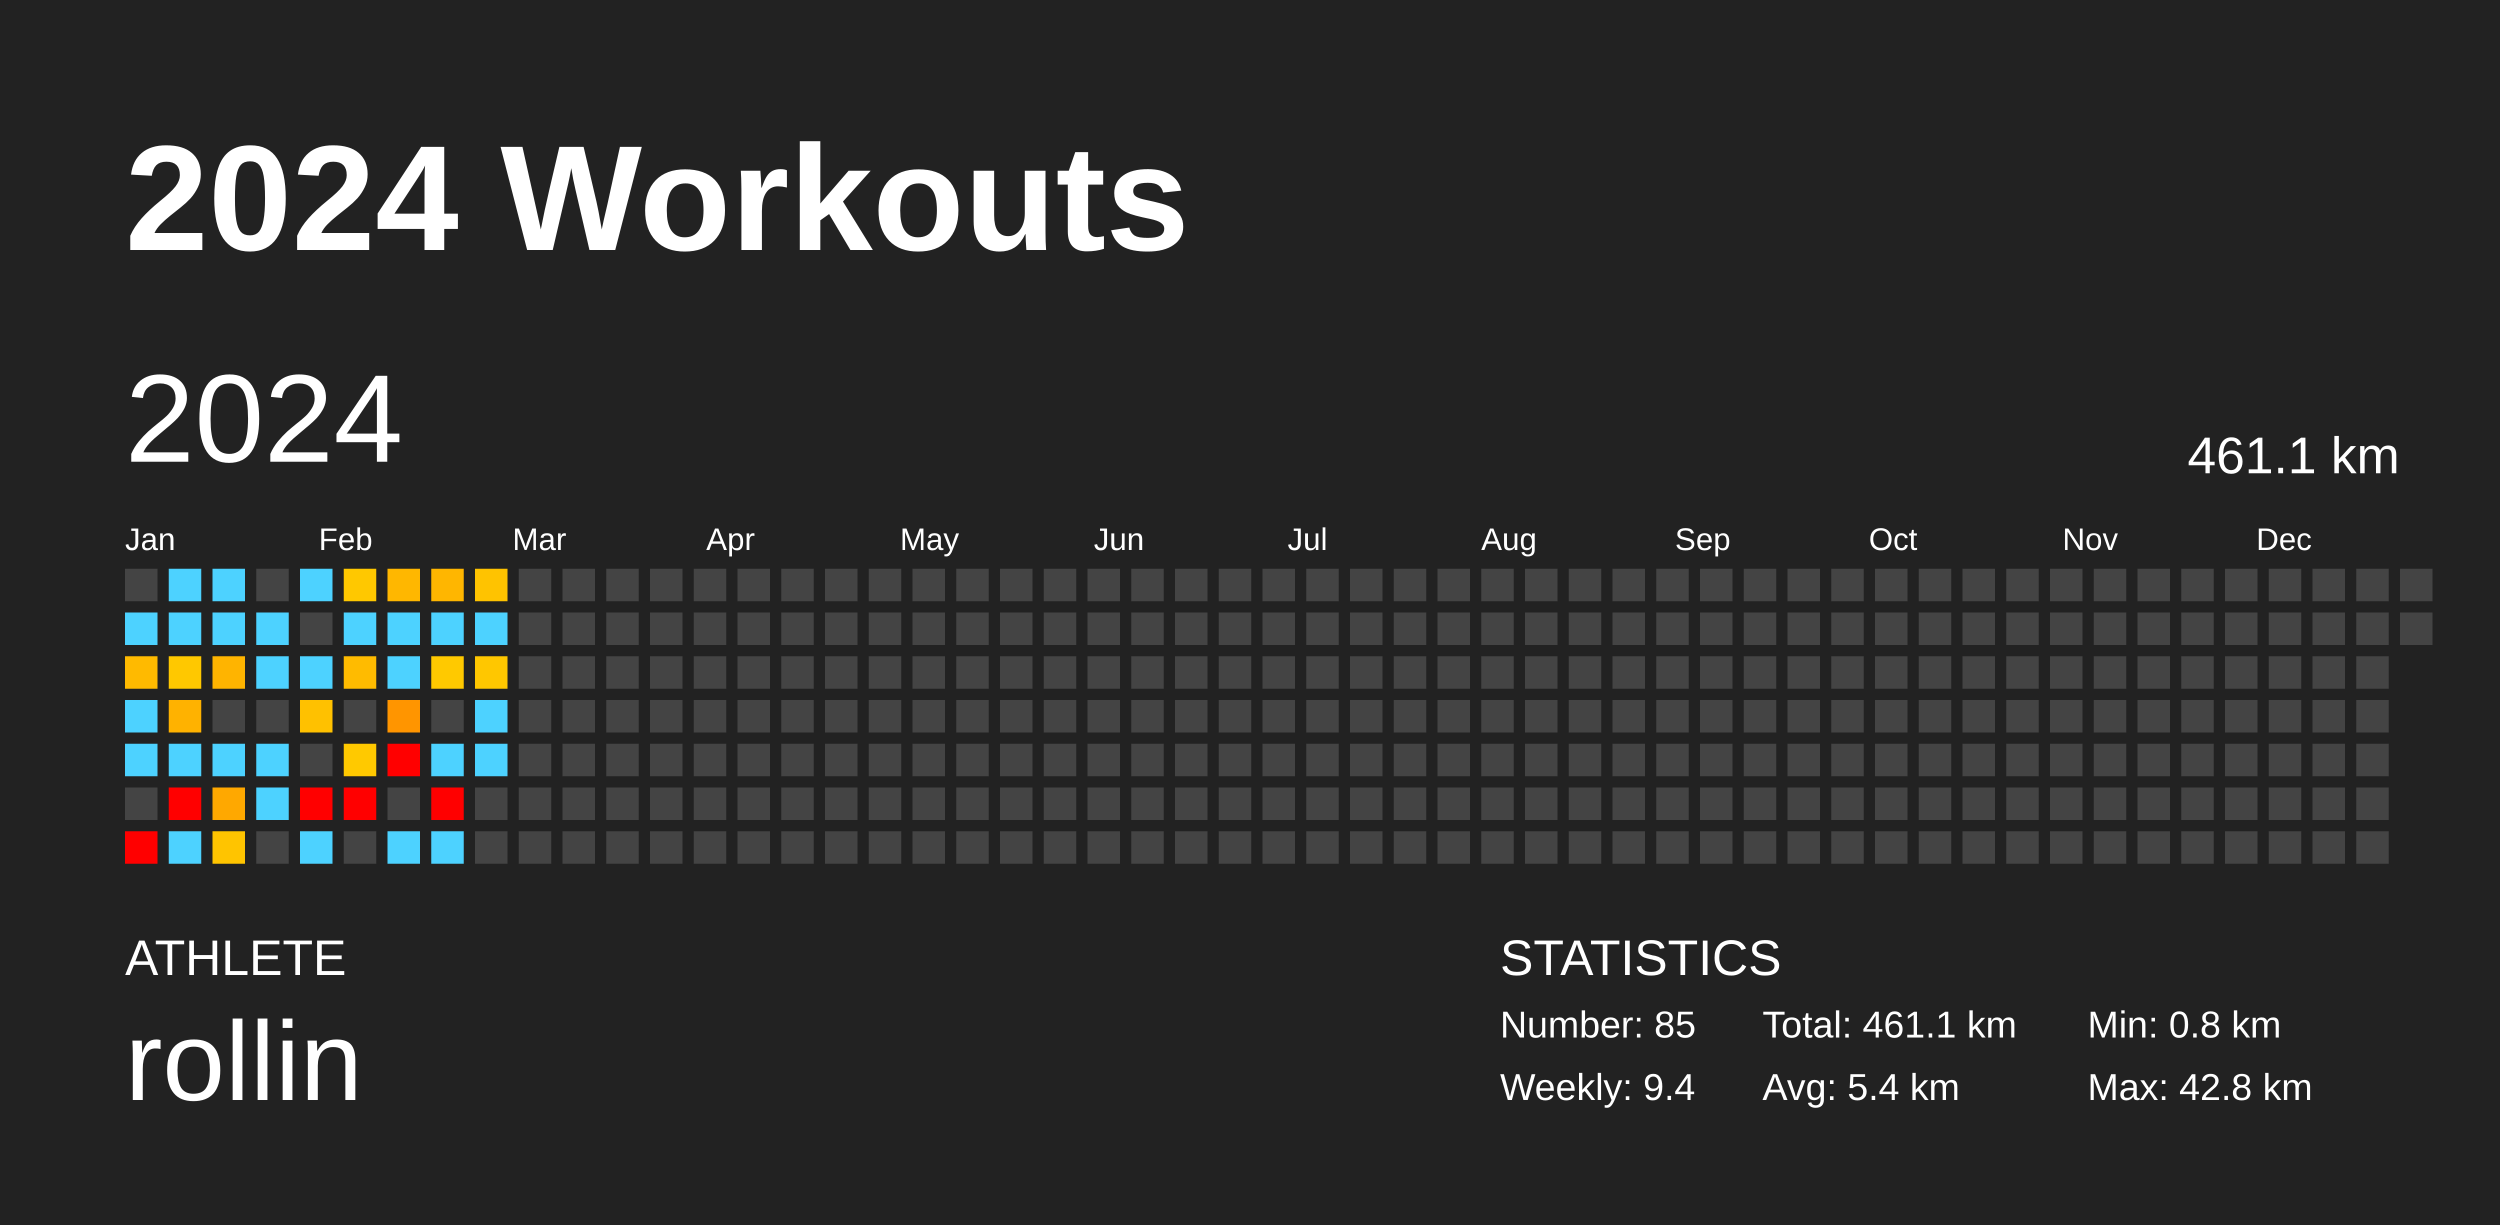
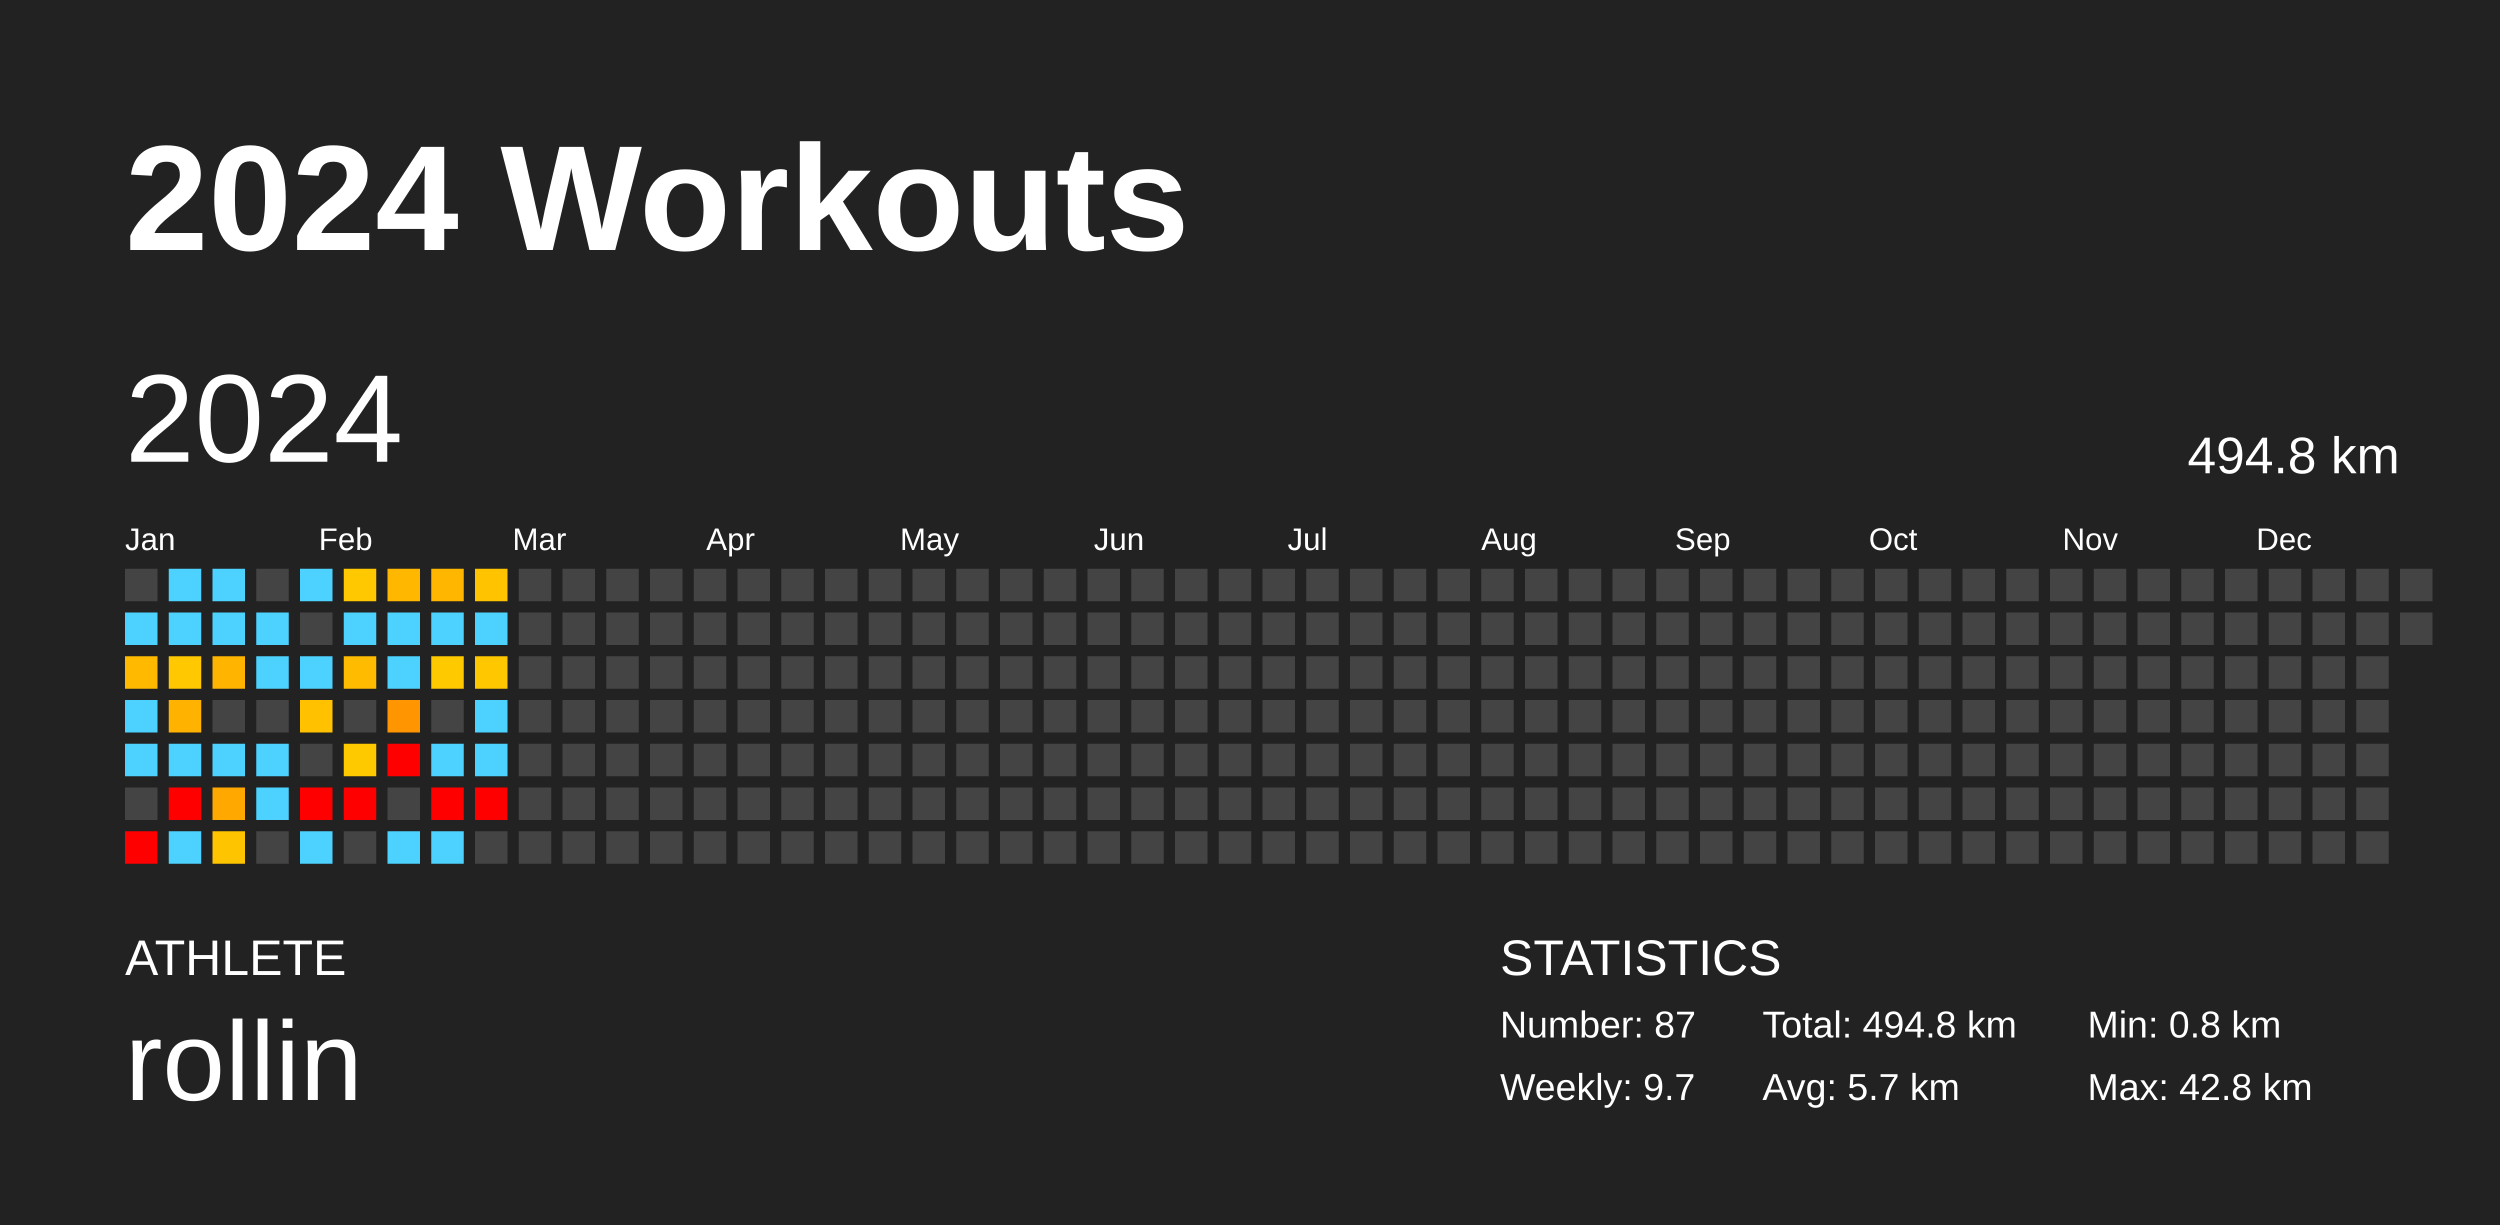
<svg xmlns="http://www.w3.org/2000/svg" baseProfile="full" height="98mm" version="1.1" viewBox="0,0,200,98" width="200mm">
  <defs />
  <rect fill="#222222" height="98" width="200" x="0" y="0" />
  <text fill="#FFFFFF" style="font-size:12px; font-family:Arial; font-weight:bold;" x="10" y="20">2024 Workouts</text>
  <text fill="#FFFFFF" style="font-size:4px; font-family:Arial" x="10" y="78">ATHLETE</text>
  <text fill="#FFFFFF" style="font-size:9px; font-family:Arial" x="10" y="88">rollin</text>
  <text fill="#FFFFFF" style="font-size:4px; font-family:Arial" x="120" y="78">STATISTICS</text>
-   <text fill="#FFFFFF" style="font-size:3px; font-family:Arial" x="120" y="83">Number: 85</text>
-   <text fill="#FFFFFF" style="font-size:3px; font-family:Arial" x="120" y="88">Weekly: 9.4</text>
-   <text fill="#FFFFFF" style="font-size:3px; font-family:Arial" x="141" y="83">Total: 461.1 km</text>
-   <text fill="#FFFFFF" style="font-size:3px; font-family:Arial" x="141" y="88">Avg: 5.4 km</text>
+   <text fill="#FFFFFF" style="font-size:3px; font-family:Arial" x="120" y="83">Number: 87</text>
+   <text fill="#FFFFFF" style="font-size:3px; font-family:Arial" x="120" y="88">Weekly: 9.7</text>
+   <text fill="#FFFFFF" style="font-size:3px; font-family:Arial" x="141" y="83">Total: 494.8 km</text>
+   <text fill="#FFFFFF" style="font-size:3px; font-family:Arial" x="141" y="88">Avg: 5.7 km</text>
  <text fill="#FFFFFF" style="font-size:3px; font-family:Arial" x="167" y="83">Min: 0.8 km</text>
  <text fill="#FFFFFF" style="font-size:3px; font-family:Arial" x="167" y="88">Max: 42.8 km</text>
  <text dominant-baseline="hanging" fill="#FFFFFF" style="font-size:10.0px; font-family:Arial;" x="10" y="30">2024</text>
-   <text dominant-baseline="hanging" fill="#FFFFFF" style="font-size:4.125px; font-family:Arial;" x="175" y="35">461.1 km</text>
+   <text dominant-baseline="hanging" fill="#FFFFFF" style="font-size:4.125px; font-family:Arial;" x="175" y="35">494.8 km</text>
  <text fill="#FFFFFF" style="font-size:2.5px; font-family:Arial" x="10.0" y="44">Jan</text>
  <text fill="#FFFFFF" style="font-size:2.5px; font-family:Arial" x="25.5" y="44">Feb</text>
  <text fill="#FFFFFF" style="font-size:2.5px; font-family:Arial" x="41.0" y="44">Mar</text>
  <text fill="#FFFFFF" style="font-size:2.5px; font-family:Arial" x="56.5" y="44">Apr</text>
  <text fill="#FFFFFF" style="font-size:2.5px; font-family:Arial" x="72.0" y="44">May</text>
  <text fill="#FFFFFF" style="font-size:2.5px; font-family:Arial" x="87.5" y="44">Jun</text>
  <text fill="#FFFFFF" style="font-size:2.5px; font-family:Arial" x="103.0" y="44">Jul</text>
  <text fill="#FFFFFF" style="font-size:2.5px; font-family:Arial" x="118.5" y="44">Aug</text>
  <text fill="#FFFFFF" style="font-size:2.5px; font-family:Arial" x="134.0" y="44">Sep</text>
  <text fill="#FFFFFF" style="font-size:2.5px; font-family:Arial" x="149.5" y="44">Oct</text>
  <text fill="#FFFFFF" style="font-size:2.5px; font-family:Arial" x="165.0" y="44">Nov</text>
  <text fill="#FFFFFF" style="font-size:2.5px; font-family:Arial" x="180.5" y="44">Dec</text>
  <rect fill="#444444" height="2.6" width="2.6" x="10.0" y="45.5" />
  <rect fill="#4dd2ff" height="2.6" width="2.6" x="10.0" y="49.0" />
  <rect fill="#ffba00" height="2.6" width="2.6" x="10.0" y="52.5" />
  <rect fill="#4dd2ff" height="2.6" width="2.6" x="10.0" y="56.0" />
  <rect fill="#4dd2ff" height="2.6" width="2.6" x="10.0" y="59.5" />
  <rect fill="#444444" height="2.6" width="2.6" x="10.0" y="63.0" />
  <rect fill="red" height="2.6" width="2.6" x="10.0" y="66.5" />
  <rect fill="#4dd2ff" height="2.6" width="2.6" x="13.5" y="45.5" />
  <rect fill="#4dd2ff" height="2.6" width="2.6" x="13.5" y="49.0" />
  <rect fill="#ffc800" height="2.6" width="2.6" x="13.5" y="52.5" />
  <rect fill="#ffb200" height="2.6" width="2.6" x="13.5" y="56.0" />
  <rect fill="#4dd2ff" height="2.6" width="2.6" x="13.5" y="59.5" />
  <rect fill="red" height="2.6" width="2.6" x="13.5" y="63.0" />
  <rect fill="#4dd2ff" height="2.6" width="2.6" x="13.5" y="66.5" />
  <rect fill="#4dd2ff" height="2.6" width="2.6" x="17.0" y="45.5" />
  <rect fill="#4dd2ff" height="2.6" width="2.6" x="17.0" y="49.0" />
  <rect fill="#ffb400" height="2.6" width="2.6" x="17.0" y="52.5" />
  <rect fill="#444444" height="2.6" width="2.6" x="17.0" y="56.0" />
  <rect fill="#4dd2ff" height="2.6" width="2.6" x="17.0" y="59.5" />
  <rect fill="#ffa800" height="2.6" width="2.6" x="17.0" y="63.0" />
  <rect fill="#ffc400" height="2.6" width="2.6" x="17.0" y="66.5" />
  <rect fill="#444444" height="2.6" width="2.6" x="20.5" y="45.5" />
  <rect fill="#4dd2ff" height="2.6" width="2.6" x="20.5" y="49.0" />
  <rect fill="#4dd2ff" height="2.6" width="2.6" x="20.5" y="52.5" />
  <rect fill="#444444" height="2.6" width="2.6" x="20.5" y="56.0" />
  <rect fill="#4dd2ff" height="2.6" width="2.6" x="20.5" y="59.5" />
  <rect fill="#4dd2ff" height="2.6" width="2.6" x="20.5" y="63.0" />
  <rect fill="#444444" height="2.6" width="2.6" x="20.5" y="66.5" />
  <rect fill="#4dd2ff" height="2.6" width="2.6" x="24.0" y="45.5" />
  <rect fill="#444444" height="2.6" width="2.6" x="24.0" y="49.0" />
  <rect fill="#4dd2ff" height="2.6" width="2.6" x="24.0" y="52.5" />
  <rect fill="#ffc100" height="2.6" width="2.6" x="24.0" y="56.0" />
  <rect fill="#444444" height="2.6" width="2.6" x="24.0" y="59.5" />
  <rect fill="red" height="2.6" width="2.6" x="24.0" y="63.0" />
  <rect fill="#4dd2ff" height="2.6" width="2.6" x="24.0" y="66.5" />
  <rect fill="#ffc800" height="2.6" width="2.6" x="27.5" y="45.5" />
  <rect fill="#4dd2ff" height="2.6" width="2.6" x="27.5" y="49.0" />
  <rect fill="#ffbb00" height="2.6" width="2.6" x="27.5" y="52.5" />
  <rect fill="#444444" height="2.6" width="2.6" x="27.5" y="56.0" />
  <rect fill="#ffc900" height="2.6" width="2.6" x="27.5" y="59.5" />
  <rect fill="red" height="2.6" width="2.6" x="27.5" y="63.0" />
  <rect fill="#444444" height="2.6" width="2.6" x="27.5" y="66.5" />
  <rect fill="#ffb700" height="2.6" width="2.6" x="31.0" y="45.5" />
  <rect fill="#4dd2ff" height="2.6" width="2.6" x="31.0" y="49.0" />
  <rect fill="#4dd2ff" height="2.6" width="2.6" x="31.0" y="52.5" />
  <rect fill="#ff9500" height="2.6" width="2.6" x="31.0" y="56.0" />
  <rect fill="red" height="2.6" width="2.6" x="31.0" y="59.5" />
  <rect fill="#444444" height="2.6" width="2.6" x="31.0" y="63.0" />
  <rect fill="#4dd2ff" height="2.6" width="2.6" x="31.0" y="66.5" />
  <rect fill="#ffb600" height="2.6" width="2.6" x="34.5" y="45.5" />
  <rect fill="#4dd2ff" height="2.6" width="2.6" x="34.5" y="49.0" />
  <rect fill="#ffc900" height="2.6" width="2.6" x="34.5" y="52.5" />
  <rect fill="#444444" height="2.6" width="2.6" x="34.5" y="56.0" />
  <rect fill="#4dd2ff" height="2.6" width="2.6" x="34.5" y="59.5" />
  <rect fill="red" height="2.6" width="2.6" x="34.5" y="63.0" />
  <rect fill="#4dd2ff" height="2.6" width="2.6" x="34.5" y="66.5" />
  <rect fill="#ffc300" height="2.6" width="2.6" x="38.0" y="45.5" />
  <rect fill="#4dd2ff" height="2.6" width="2.6" x="38.0" y="49.0" />
  <rect fill="#ffc700" height="2.6" width="2.6" x="38.0" y="52.5" />
  <rect fill="#4dd2ff" height="2.6" width="2.6" x="38.0" y="56.0" />
  <rect fill="#4dd2ff" height="2.6" width="2.6" x="38.0" y="59.5" />
-   <rect fill="#444444" height="2.6" width="2.6" x="38.0" y="63.0" />
+   <rect fill="red" height="2.6" width="2.6" x="38.0" y="63.0" />
  <rect fill="#444444" height="2.6" width="2.6" x="38.0" y="66.5" />
  <rect fill="#444444" height="2.6" width="2.6" x="41.5" y="45.5" />
  <rect fill="#444444" height="2.6" width="2.6" x="41.5" y="49.0" />
  <rect fill="#444444" height="2.6" width="2.6" x="41.5" y="52.5" />
  <rect fill="#444444" height="2.6" width="2.6" x="41.5" y="56.0" />
  <rect fill="#444444" height="2.6" width="2.6" x="41.5" y="59.5" />
  <rect fill="#444444" height="2.6" width="2.6" x="41.5" y="63.0" />
  <rect fill="#444444" height="2.6" width="2.6" x="41.5" y="66.5" />
  <rect fill="#444444" height="2.6" width="2.6" x="45.0" y="45.5" />
  <rect fill="#444444" height="2.6" width="2.6" x="45.0" y="49.0" />
  <rect fill="#444444" height="2.6" width="2.6" x="45.0" y="52.5" />
  <rect fill="#444444" height="2.6" width="2.6" x="45.0" y="56.0" />
  <rect fill="#444444" height="2.6" width="2.6" x="45.0" y="59.5" />
  <rect fill="#444444" height="2.6" width="2.6" x="45.0" y="63.0" />
  <rect fill="#444444" height="2.6" width="2.6" x="45.0" y="66.5" />
  <rect fill="#444444" height="2.6" width="2.6" x="48.5" y="45.5" />
  <rect fill="#444444" height="2.6" width="2.6" x="48.5" y="49.0" />
  <rect fill="#444444" height="2.6" width="2.6" x="48.5" y="52.5" />
  <rect fill="#444444" height="2.6" width="2.6" x="48.5" y="56.0" />
  <rect fill="#444444" height="2.6" width="2.6" x="48.5" y="59.5" />
  <rect fill="#444444" height="2.6" width="2.6" x="48.5" y="63.0" />
  <rect fill="#444444" height="2.6" width="2.6" x="48.5" y="66.5" />
  <rect fill="#444444" height="2.6" width="2.6" x="52.0" y="45.5" />
  <rect fill="#444444" height="2.6" width="2.6" x="52.0" y="49.0" />
  <rect fill="#444444" height="2.6" width="2.6" x="52.0" y="52.5" />
  <rect fill="#444444" height="2.6" width="2.6" x="52.0" y="56.0" />
  <rect fill="#444444" height="2.6" width="2.6" x="52.0" y="59.5" />
  <rect fill="#444444" height="2.6" width="2.6" x="52.0" y="63.0" />
  <rect fill="#444444" height="2.6" width="2.6" x="52.0" y="66.5" />
  <rect fill="#444444" height="2.6" width="2.6" x="55.5" y="45.5" />
  <rect fill="#444444" height="2.6" width="2.6" x="55.5" y="49.0" />
  <rect fill="#444444" height="2.6" width="2.6" x="55.5" y="52.5" />
  <rect fill="#444444" height="2.6" width="2.6" x="55.5" y="56.0" />
  <rect fill="#444444" height="2.6" width="2.6" x="55.5" y="59.5" />
  <rect fill="#444444" height="2.6" width="2.6" x="55.5" y="63.0" />
  <rect fill="#444444" height="2.6" width="2.6" x="55.5" y="66.5" />
  <rect fill="#444444" height="2.6" width="2.6" x="59.0" y="45.5" />
  <rect fill="#444444" height="2.6" width="2.6" x="59.0" y="49.0" />
  <rect fill="#444444" height="2.6" width="2.6" x="59.0" y="52.5" />
  <rect fill="#444444" height="2.6" width="2.6" x="59.0" y="56.0" />
  <rect fill="#444444" height="2.6" width="2.6" x="59.0" y="59.5" />
  <rect fill="#444444" height="2.6" width="2.6" x="59.0" y="63.0" />
  <rect fill="#444444" height="2.6" width="2.6" x="59.0" y="66.5" />
  <rect fill="#444444" height="2.6" width="2.6" x="62.5" y="45.5" />
  <rect fill="#444444" height="2.6" width="2.6" x="62.5" y="49.0" />
  <rect fill="#444444" height="2.6" width="2.6" x="62.5" y="52.5" />
  <rect fill="#444444" height="2.6" width="2.6" x="62.5" y="56.0" />
  <rect fill="#444444" height="2.6" width="2.6" x="62.5" y="59.5" />
  <rect fill="#444444" height="2.6" width="2.6" x="62.5" y="63.0" />
  <rect fill="#444444" height="2.6" width="2.6" x="62.5" y="66.5" />
  <rect fill="#444444" height="2.6" width="2.6" x="66.0" y="45.5" />
  <rect fill="#444444" height="2.6" width="2.6" x="66.0" y="49.0" />
  <rect fill="#444444" height="2.6" width="2.6" x="66.0" y="52.5" />
  <rect fill="#444444" height="2.6" width="2.6" x="66.0" y="56.0" />
  <rect fill="#444444" height="2.6" width="2.6" x="66.0" y="59.5" />
  <rect fill="#444444" height="2.6" width="2.6" x="66.0" y="63.0" />
  <rect fill="#444444" height="2.6" width="2.6" x="66.0" y="66.5" />
  <rect fill="#444444" height="2.6" width="2.6" x="69.5" y="45.5" />
  <rect fill="#444444" height="2.6" width="2.6" x="69.5" y="49.0" />
  <rect fill="#444444" height="2.6" width="2.6" x="69.5" y="52.5" />
  <rect fill="#444444" height="2.6" width="2.6" x="69.5" y="56.0" />
  <rect fill="#444444" height="2.6" width="2.6" x="69.5" y="59.5" />
  <rect fill="#444444" height="2.6" width="2.6" x="69.5" y="63.0" />
  <rect fill="#444444" height="2.6" width="2.6" x="69.5" y="66.5" />
  <rect fill="#444444" height="2.6" width="2.6" x="73.0" y="45.5" />
  <rect fill="#444444" height="2.6" width="2.6" x="73.0" y="49.0" />
  <rect fill="#444444" height="2.6" width="2.6" x="73.0" y="52.5" />
  <rect fill="#444444" height="2.6" width="2.6" x="73.0" y="56.0" />
  <rect fill="#444444" height="2.6" width="2.6" x="73.0" y="59.5" />
  <rect fill="#444444" height="2.6" width="2.6" x="73.0" y="63.0" />
  <rect fill="#444444" height="2.6" width="2.6" x="73.0" y="66.5" />
  <rect fill="#444444" height="2.6" width="2.6" x="76.5" y="45.5" />
  <rect fill="#444444" height="2.6" width="2.6" x="76.5" y="49.0" />
  <rect fill="#444444" height="2.6" width="2.6" x="76.5" y="52.5" />
  <rect fill="#444444" height="2.6" width="2.6" x="76.5" y="56.0" />
  <rect fill="#444444" height="2.6" width="2.6" x="76.5" y="59.5" />
  <rect fill="#444444" height="2.6" width="2.6" x="76.5" y="63.0" />
  <rect fill="#444444" height="2.6" width="2.6" x="76.5" y="66.5" />
  <rect fill="#444444" height="2.6" width="2.6" x="80.0" y="45.5" />
  <rect fill="#444444" height="2.6" width="2.6" x="80.0" y="49.0" />
  <rect fill="#444444" height="2.6" width="2.6" x="80.0" y="52.5" />
  <rect fill="#444444" height="2.6" width="2.6" x="80.0" y="56.0" />
  <rect fill="#444444" height="2.6" width="2.6" x="80.0" y="59.5" />
  <rect fill="#444444" height="2.6" width="2.6" x="80.0" y="63.0" />
  <rect fill="#444444" height="2.6" width="2.6" x="80.0" y="66.5" />
  <rect fill="#444444" height="2.6" width="2.6" x="83.5" y="45.5" />
  <rect fill="#444444" height="2.6" width="2.6" x="83.5" y="49.0" />
  <rect fill="#444444" height="2.6" width="2.6" x="83.5" y="52.5" />
  <rect fill="#444444" height="2.6" width="2.6" x="83.5" y="56.0" />
  <rect fill="#444444" height="2.6" width="2.6" x="83.5" y="59.5" />
  <rect fill="#444444" height="2.6" width="2.6" x="83.5" y="63.0" />
  <rect fill="#444444" height="2.6" width="2.6" x="83.5" y="66.5" />
  <rect fill="#444444" height="2.6" width="2.6" x="87.0" y="45.5" />
  <rect fill="#444444" height="2.6" width="2.6" x="87.0" y="49.0" />
  <rect fill="#444444" height="2.6" width="2.6" x="87.0" y="52.5" />
  <rect fill="#444444" height="2.6" width="2.6" x="87.0" y="56.0" />
  <rect fill="#444444" height="2.6" width="2.6" x="87.0" y="59.5" />
  <rect fill="#444444" height="2.6" width="2.6" x="87.0" y="63.0" />
  <rect fill="#444444" height="2.6" width="2.6" x="87.0" y="66.5" />
  <rect fill="#444444" height="2.6" width="2.6" x="90.5" y="45.5" />
  <rect fill="#444444" height="2.6" width="2.6" x="90.5" y="49.0" />
  <rect fill="#444444" height="2.6" width="2.6" x="90.5" y="52.5" />
  <rect fill="#444444" height="2.6" width="2.6" x="90.5" y="56.0" />
  <rect fill="#444444" height="2.6" width="2.6" x="90.5" y="59.5" />
  <rect fill="#444444" height="2.6" width="2.6" x="90.5" y="63.0" />
  <rect fill="#444444" height="2.6" width="2.6" x="90.5" y="66.5" />
  <rect fill="#444444" height="2.6" width="2.6" x="94.0" y="45.5" />
  <rect fill="#444444" height="2.6" width="2.6" x="94.0" y="49.0" />
  <rect fill="#444444" height="2.6" width="2.6" x="94.0" y="52.5" />
  <rect fill="#444444" height="2.6" width="2.6" x="94.0" y="56.0" />
  <rect fill="#444444" height="2.6" width="2.6" x="94.0" y="59.5" />
  <rect fill="#444444" height="2.6" width="2.6" x="94.0" y="63.0" />
  <rect fill="#444444" height="2.6" width="2.6" x="94.0" y="66.5" />
  <rect fill="#444444" height="2.6" width="2.6" x="97.5" y="45.5" />
  <rect fill="#444444" height="2.6" width="2.6" x="97.5" y="49.0" />
  <rect fill="#444444" height="2.6" width="2.6" x="97.5" y="52.5" />
  <rect fill="#444444" height="2.6" width="2.6" x="97.5" y="56.0" />
  <rect fill="#444444" height="2.6" width="2.6" x="97.5" y="59.5" />
  <rect fill="#444444" height="2.6" width="2.6" x="97.5" y="63.0" />
  <rect fill="#444444" height="2.6" width="2.6" x="97.5" y="66.5" />
  <rect fill="#444444" height="2.6" width="2.6" x="101.0" y="45.5" />
  <rect fill="#444444" height="2.6" width="2.6" x="101.0" y="49.0" />
  <rect fill="#444444" height="2.6" width="2.6" x="101.0" y="52.5" />
  <rect fill="#444444" height="2.6" width="2.6" x="101.0" y="56.0" />
  <rect fill="#444444" height="2.6" width="2.6" x="101.0" y="59.5" />
  <rect fill="#444444" height="2.6" width="2.6" x="101.0" y="63.0" />
  <rect fill="#444444" height="2.6" width="2.6" x="101.0" y="66.5" />
  <rect fill="#444444" height="2.6" width="2.6" x="104.5" y="45.5" />
  <rect fill="#444444" height="2.6" width="2.6" x="104.5" y="49.0" />
  <rect fill="#444444" height="2.6" width="2.6" x="104.5" y="52.5" />
  <rect fill="#444444" height="2.6" width="2.6" x="104.5" y="56.0" />
  <rect fill="#444444" height="2.6" width="2.6" x="104.5" y="59.5" />
  <rect fill="#444444" height="2.6" width="2.6" x="104.5" y="63.0" />
  <rect fill="#444444" height="2.6" width="2.6" x="104.5" y="66.5" />
  <rect fill="#444444" height="2.6" width="2.6" x="108.0" y="45.5" />
  <rect fill="#444444" height="2.6" width="2.6" x="108.0" y="49.0" />
  <rect fill="#444444" height="2.6" width="2.6" x="108.0" y="52.5" />
  <rect fill="#444444" height="2.6" width="2.6" x="108.0" y="56.0" />
  <rect fill="#444444" height="2.6" width="2.6" x="108.0" y="59.5" />
  <rect fill="#444444" height="2.6" width="2.6" x="108.0" y="63.0" />
  <rect fill="#444444" height="2.6" width="2.6" x="108.0" y="66.5" />
  <rect fill="#444444" height="2.6" width="2.6" x="111.5" y="45.5" />
  <rect fill="#444444" height="2.6" width="2.6" x="111.5" y="49.0" />
  <rect fill="#444444" height="2.6" width="2.6" x="111.5" y="52.5" />
  <rect fill="#444444" height="2.6" width="2.6" x="111.5" y="56.0" />
  <rect fill="#444444" height="2.6" width="2.6" x="111.5" y="59.5" />
  <rect fill="#444444" height="2.6" width="2.6" x="111.5" y="63.0" />
  <rect fill="#444444" height="2.6" width="2.6" x="111.5" y="66.5" />
  <rect fill="#444444" height="2.6" width="2.6" x="115.0" y="45.5" />
  <rect fill="#444444" height="2.6" width="2.6" x="115.0" y="49.0" />
  <rect fill="#444444" height="2.6" width="2.6" x="115.0" y="52.5" />
  <rect fill="#444444" height="2.6" width="2.6" x="115.0" y="56.0" />
  <rect fill="#444444" height="2.6" width="2.6" x="115.0" y="59.5" />
  <rect fill="#444444" height="2.6" width="2.6" x="115.0" y="63.0" />
  <rect fill="#444444" height="2.6" width="2.6" x="115.0" y="66.5" />
  <rect fill="#444444" height="2.6" width="2.6" x="118.5" y="45.5" />
  <rect fill="#444444" height="2.6" width="2.6" x="118.5" y="49.0" />
  <rect fill="#444444" height="2.6" width="2.6" x="118.5" y="52.5" />
  <rect fill="#444444" height="2.6" width="2.6" x="118.5" y="56.0" />
  <rect fill="#444444" height="2.6" width="2.6" x="118.5" y="59.5" />
  <rect fill="#444444" height="2.6" width="2.6" x="118.5" y="63.0" />
  <rect fill="#444444" height="2.6" width="2.6" x="118.5" y="66.5" />
  <rect fill="#444444" height="2.6" width="2.6" x="122.0" y="45.5" />
  <rect fill="#444444" height="2.6" width="2.6" x="122.0" y="49.0" />
  <rect fill="#444444" height="2.6" width="2.6" x="122.0" y="52.5" />
  <rect fill="#444444" height="2.6" width="2.6" x="122.0" y="56.0" />
  <rect fill="#444444" height="2.6" width="2.6" x="122.0" y="59.5" />
  <rect fill="#444444" height="2.6" width="2.6" x="122.0" y="63.0" />
  <rect fill="#444444" height="2.6" width="2.6" x="122.0" y="66.5" />
  <rect fill="#444444" height="2.6" width="2.6" x="125.5" y="45.5" />
  <rect fill="#444444" height="2.6" width="2.6" x="125.5" y="49.0" />
  <rect fill="#444444" height="2.6" width="2.6" x="125.5" y="52.5" />
  <rect fill="#444444" height="2.6" width="2.6" x="125.5" y="56.0" />
  <rect fill="#444444" height="2.6" width="2.6" x="125.5" y="59.5" />
  <rect fill="#444444" height="2.6" width="2.6" x="125.5" y="63.0" />
  <rect fill="#444444" height="2.6" width="2.6" x="125.5" y="66.5" />
  <rect fill="#444444" height="2.6" width="2.6" x="129.0" y="45.5" />
  <rect fill="#444444" height="2.6" width="2.6" x="129.0" y="49.0" />
  <rect fill="#444444" height="2.6" width="2.6" x="129.0" y="52.5" />
  <rect fill="#444444" height="2.6" width="2.6" x="129.0" y="56.0" />
  <rect fill="#444444" height="2.6" width="2.6" x="129.0" y="59.5" />
  <rect fill="#444444" height="2.6" width="2.6" x="129.0" y="63.0" />
  <rect fill="#444444" height="2.6" width="2.6" x="129.0" y="66.5" />
  <rect fill="#444444" height="2.6" width="2.6" x="132.5" y="45.5" />
  <rect fill="#444444" height="2.6" width="2.6" x="132.5" y="49.0" />
  <rect fill="#444444" height="2.6" width="2.6" x="132.5" y="52.5" />
  <rect fill="#444444" height="2.6" width="2.6" x="132.5" y="56.0" />
  <rect fill="#444444" height="2.6" width="2.6" x="132.5" y="59.5" />
  <rect fill="#444444" height="2.6" width="2.6" x="132.5" y="63.0" />
  <rect fill="#444444" height="2.6" width="2.6" x="132.5" y="66.5" />
  <rect fill="#444444" height="2.6" width="2.6" x="136.0" y="45.5" />
  <rect fill="#444444" height="2.6" width="2.6" x="136.0" y="49.0" />
  <rect fill="#444444" height="2.6" width="2.6" x="136.0" y="52.5" />
  <rect fill="#444444" height="2.6" width="2.6" x="136.0" y="56.0" />
  <rect fill="#444444" height="2.6" width="2.6" x="136.0" y="59.5" />
  <rect fill="#444444" height="2.6" width="2.6" x="136.0" y="63.0" />
  <rect fill="#444444" height="2.6" width="2.6" x="136.0" y="66.5" />
  <rect fill="#444444" height="2.6" width="2.6" x="139.5" y="45.5" />
  <rect fill="#444444" height="2.6" width="2.6" x="139.5" y="49.0" />
  <rect fill="#444444" height="2.6" width="2.6" x="139.5" y="52.5" />
  <rect fill="#444444" height="2.6" width="2.6" x="139.5" y="56.0" />
  <rect fill="#444444" height="2.6" width="2.6" x="139.5" y="59.5" />
  <rect fill="#444444" height="2.6" width="2.6" x="139.5" y="63.0" />
  <rect fill="#444444" height="2.6" width="2.6" x="139.5" y="66.5" />
  <rect fill="#444444" height="2.6" width="2.6" x="143.0" y="45.5" />
  <rect fill="#444444" height="2.6" width="2.6" x="143.0" y="49.0" />
  <rect fill="#444444" height="2.6" width="2.6" x="143.0" y="52.5" />
  <rect fill="#444444" height="2.6" width="2.6" x="143.0" y="56.0" />
  <rect fill="#444444" height="2.6" width="2.6" x="143.0" y="59.5" />
  <rect fill="#444444" height="2.6" width="2.6" x="143.0" y="63.0" />
  <rect fill="#444444" height="2.6" width="2.6" x="143.0" y="66.5" />
  <rect fill="#444444" height="2.6" width="2.6" x="146.5" y="45.5" />
  <rect fill="#444444" height="2.6" width="2.6" x="146.5" y="49.0" />
  <rect fill="#444444" height="2.6" width="2.6" x="146.5" y="52.5" />
  <rect fill="#444444" height="2.6" width="2.6" x="146.5" y="56.0" />
  <rect fill="#444444" height="2.6" width="2.6" x="146.5" y="59.5" />
  <rect fill="#444444" height="2.6" width="2.6" x="146.5" y="63.0" />
  <rect fill="#444444" height="2.6" width="2.6" x="146.5" y="66.5" />
  <rect fill="#444444" height="2.6" width="2.6" x="150.0" y="45.5" />
  <rect fill="#444444" height="2.6" width="2.6" x="150.0" y="49.0" />
  <rect fill="#444444" height="2.6" width="2.6" x="150.0" y="52.5" />
  <rect fill="#444444" height="2.6" width="2.6" x="150.0" y="56.0" />
  <rect fill="#444444" height="2.6" width="2.6" x="150.0" y="59.5" />
  <rect fill="#444444" height="2.6" width="2.6" x="150.0" y="63.0" />
  <rect fill="#444444" height="2.6" width="2.6" x="150.0" y="66.5" />
  <rect fill="#444444" height="2.6" width="2.6" x="153.5" y="45.5" />
  <rect fill="#444444" height="2.6" width="2.6" x="153.5" y="49.0" />
  <rect fill="#444444" height="2.6" width="2.6" x="153.5" y="52.5" />
  <rect fill="#444444" height="2.6" width="2.6" x="153.5" y="56.0" />
  <rect fill="#444444" height="2.6" width="2.6" x="153.5" y="59.5" />
  <rect fill="#444444" height="2.6" width="2.6" x="153.5" y="63.0" />
  <rect fill="#444444" height="2.6" width="2.6" x="153.5" y="66.5" />
  <rect fill="#444444" height="2.6" width="2.6" x="157.0" y="45.5" />
  <rect fill="#444444" height="2.6" width="2.6" x="157.0" y="49.0" />
  <rect fill="#444444" height="2.6" width="2.6" x="157.0" y="52.5" />
  <rect fill="#444444" height="2.6" width="2.6" x="157.0" y="56.0" />
  <rect fill="#444444" height="2.6" width="2.6" x="157.0" y="59.5" />
  <rect fill="#444444" height="2.6" width="2.6" x="157.0" y="63.0" />
  <rect fill="#444444" height="2.6" width="2.6" x="157.0" y="66.5" />
  <rect fill="#444444" height="2.6" width="2.6" x="160.5" y="45.5" />
  <rect fill="#444444" height="2.6" width="2.6" x="160.5" y="49.0" />
  <rect fill="#444444" height="2.6" width="2.6" x="160.5" y="52.5" />
  <rect fill="#444444" height="2.6" width="2.6" x="160.5" y="56.0" />
  <rect fill="#444444" height="2.6" width="2.6" x="160.5" y="59.5" />
  <rect fill="#444444" height="2.6" width="2.6" x="160.5" y="63.0" />
  <rect fill="#444444" height="2.6" width="2.6" x="160.5" y="66.5" />
  <rect fill="#444444" height="2.6" width="2.6" x="164.0" y="45.5" />
  <rect fill="#444444" height="2.6" width="2.6" x="164.0" y="49.0" />
  <rect fill="#444444" height="2.6" width="2.6" x="164.0" y="52.5" />
  <rect fill="#444444" height="2.6" width="2.6" x="164.0" y="56.0" />
  <rect fill="#444444" height="2.6" width="2.6" x="164.0" y="59.5" />
  <rect fill="#444444" height="2.6" width="2.6" x="164.0" y="63.0" />
  <rect fill="#444444" height="2.6" width="2.6" x="164.0" y="66.5" />
  <rect fill="#444444" height="2.6" width="2.6" x="167.5" y="45.5" />
  <rect fill="#444444" height="2.6" width="2.6" x="167.5" y="49.0" />
  <rect fill="#444444" height="2.6" width="2.6" x="167.5" y="52.5" />
  <rect fill="#444444" height="2.6" width="2.6" x="167.5" y="56.0" />
  <rect fill="#444444" height="2.6" width="2.6" x="167.5" y="59.5" />
  <rect fill="#444444" height="2.6" width="2.6" x="167.5" y="63.0" />
  <rect fill="#444444" height="2.6" width="2.6" x="167.5" y="66.5" />
  <rect fill="#444444" height="2.6" width="2.6" x="171.0" y="45.5" />
  <rect fill="#444444" height="2.6" width="2.6" x="171.0" y="49.0" />
  <rect fill="#444444" height="2.6" width="2.6" x="171.0" y="52.5" />
  <rect fill="#444444" height="2.6" width="2.6" x="171.0" y="56.0" />
  <rect fill="#444444" height="2.6" width="2.6" x="171.0" y="59.5" />
  <rect fill="#444444" height="2.6" width="2.6" x="171.0" y="63.0" />
  <rect fill="#444444" height="2.6" width="2.6" x="171.0" y="66.5" />
  <rect fill="#444444" height="2.6" width="2.6" x="174.5" y="45.5" />
  <rect fill="#444444" height="2.6" width="2.6" x="174.5" y="49.0" />
  <rect fill="#444444" height="2.6" width="2.6" x="174.5" y="52.5" />
  <rect fill="#444444" height="2.6" width="2.6" x="174.5" y="56.0" />
  <rect fill="#444444" height="2.6" width="2.6" x="174.5" y="59.5" />
  <rect fill="#444444" height="2.6" width="2.6" x="174.5" y="63.0" />
  <rect fill="#444444" height="2.6" width="2.6" x="174.5" y="66.5" />
  <rect fill="#444444" height="2.6" width="2.6" x="178.0" y="45.5" />
  <rect fill="#444444" height="2.6" width="2.6" x="178.0" y="49.0" />
  <rect fill="#444444" height="2.6" width="2.6" x="178.0" y="52.5" />
  <rect fill="#444444" height="2.6" width="2.6" x="178.0" y="56.0" />
  <rect fill="#444444" height="2.6" width="2.6" x="178.0" y="59.5" />
  <rect fill="#444444" height="2.6" width="2.6" x="178.0" y="63.0" />
  <rect fill="#444444" height="2.6" width="2.6" x="178.0" y="66.5" />
  <rect fill="#444444" height="2.6" width="2.6" x="181.5" y="45.5" />
  <rect fill="#444444" height="2.6" width="2.6" x="181.5" y="49.0" />
  <rect fill="#444444" height="2.6" width="2.6" x="181.5" y="52.5" />
  <rect fill="#444444" height="2.6" width="2.6" x="181.5" y="56.0" />
  <rect fill="#444444" height="2.6" width="2.6" x="181.5" y="59.5" />
  <rect fill="#444444" height="2.6" width="2.6" x="181.5" y="63.0" />
  <rect fill="#444444" height="2.6" width="2.6" x="181.5" y="66.5" />
  <rect fill="#444444" height="2.6" width="2.6" x="185.0" y="45.5" />
  <rect fill="#444444" height="2.6" width="2.6" x="185.0" y="49.0" />
  <rect fill="#444444" height="2.6" width="2.6" x="185.0" y="52.5" />
  <rect fill="#444444" height="2.6" width="2.6" x="185.0" y="56.0" />
  <rect fill="#444444" height="2.6" width="2.6" x="185.0" y="59.5" />
  <rect fill="#444444" height="2.6" width="2.6" x="185.0" y="63.0" />
  <rect fill="#444444" height="2.6" width="2.6" x="185.0" y="66.5" />
  <rect fill="#444444" height="2.6" width="2.6" x="188.5" y="45.5" />
  <rect fill="#444444" height="2.6" width="2.6" x="188.5" y="49.0" />
  <rect fill="#444444" height="2.6" width="2.6" x="188.5" y="52.5" />
  <rect fill="#444444" height="2.6" width="2.6" x="188.5" y="56.0" />
  <rect fill="#444444" height="2.6" width="2.6" x="188.5" y="59.5" />
  <rect fill="#444444" height="2.6" width="2.6" x="188.5" y="63.0" />
  <rect fill="#444444" height="2.6" width="2.6" x="188.5" y="66.5" />
  <rect fill="#444444" height="2.6" width="2.6" x="192.0" y="45.5" />
  <rect fill="#444444" height="2.6" width="2.6" x="192.0" y="49.0" />
</svg>
